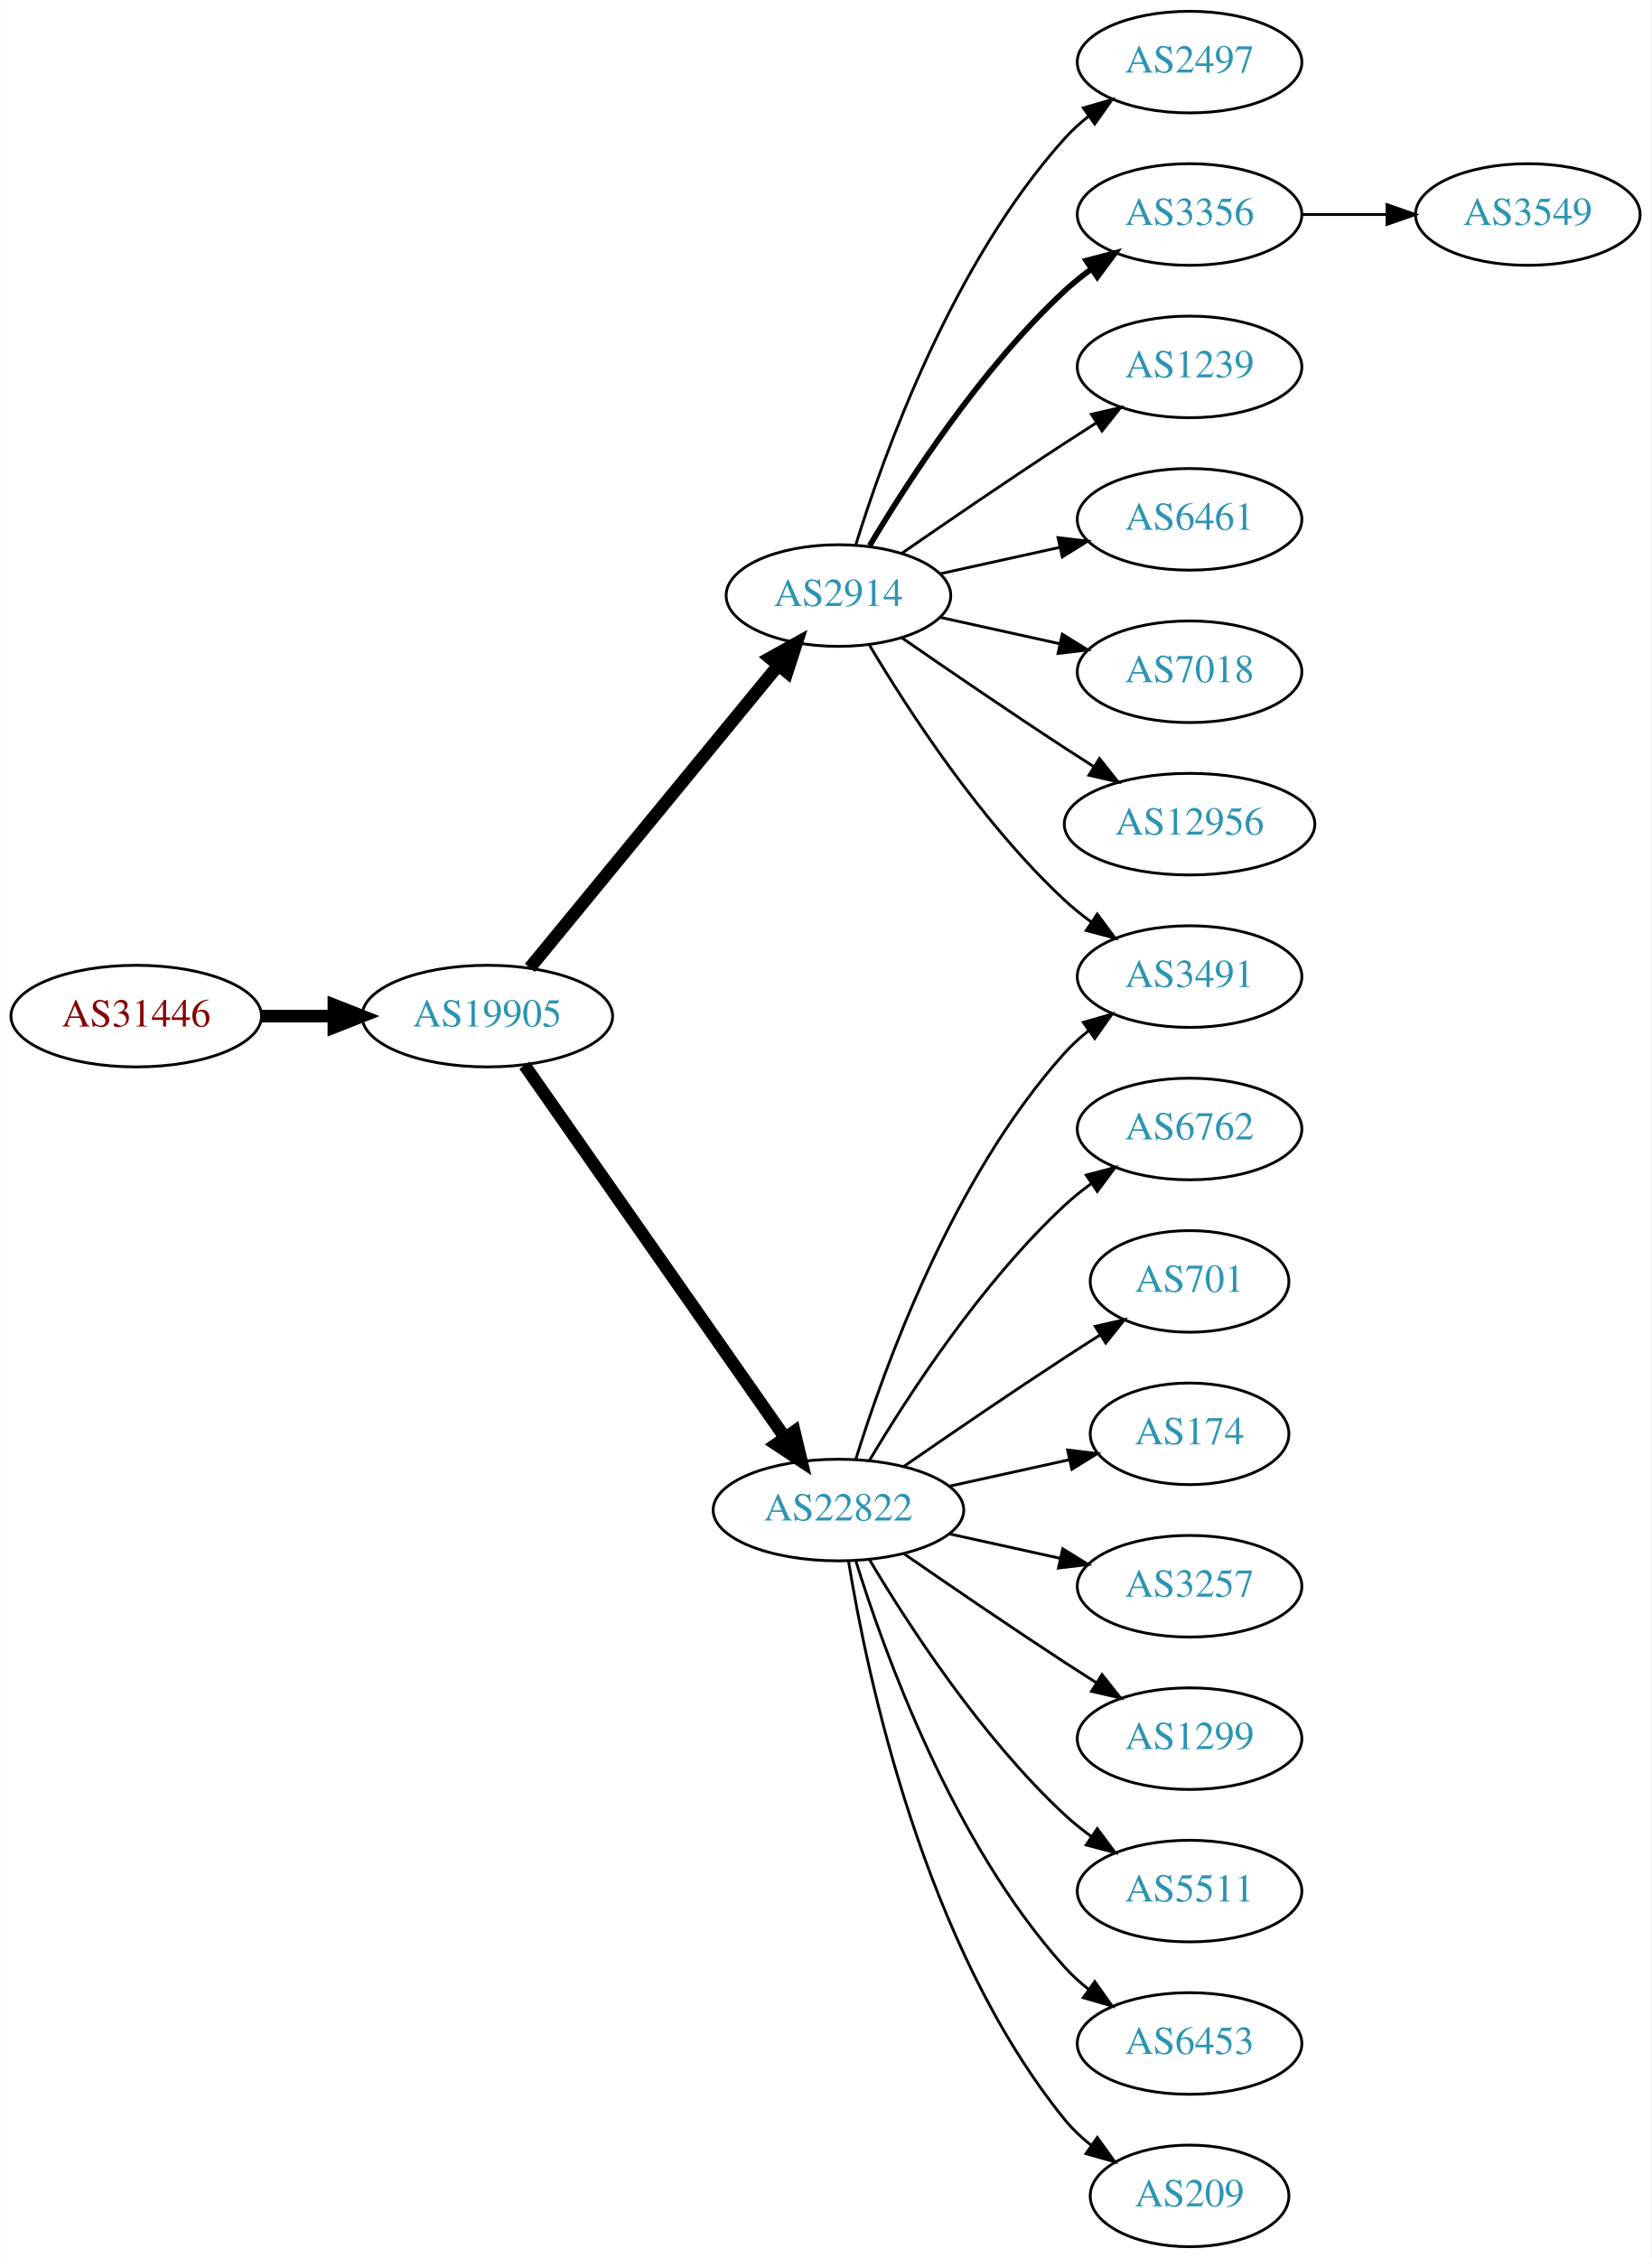
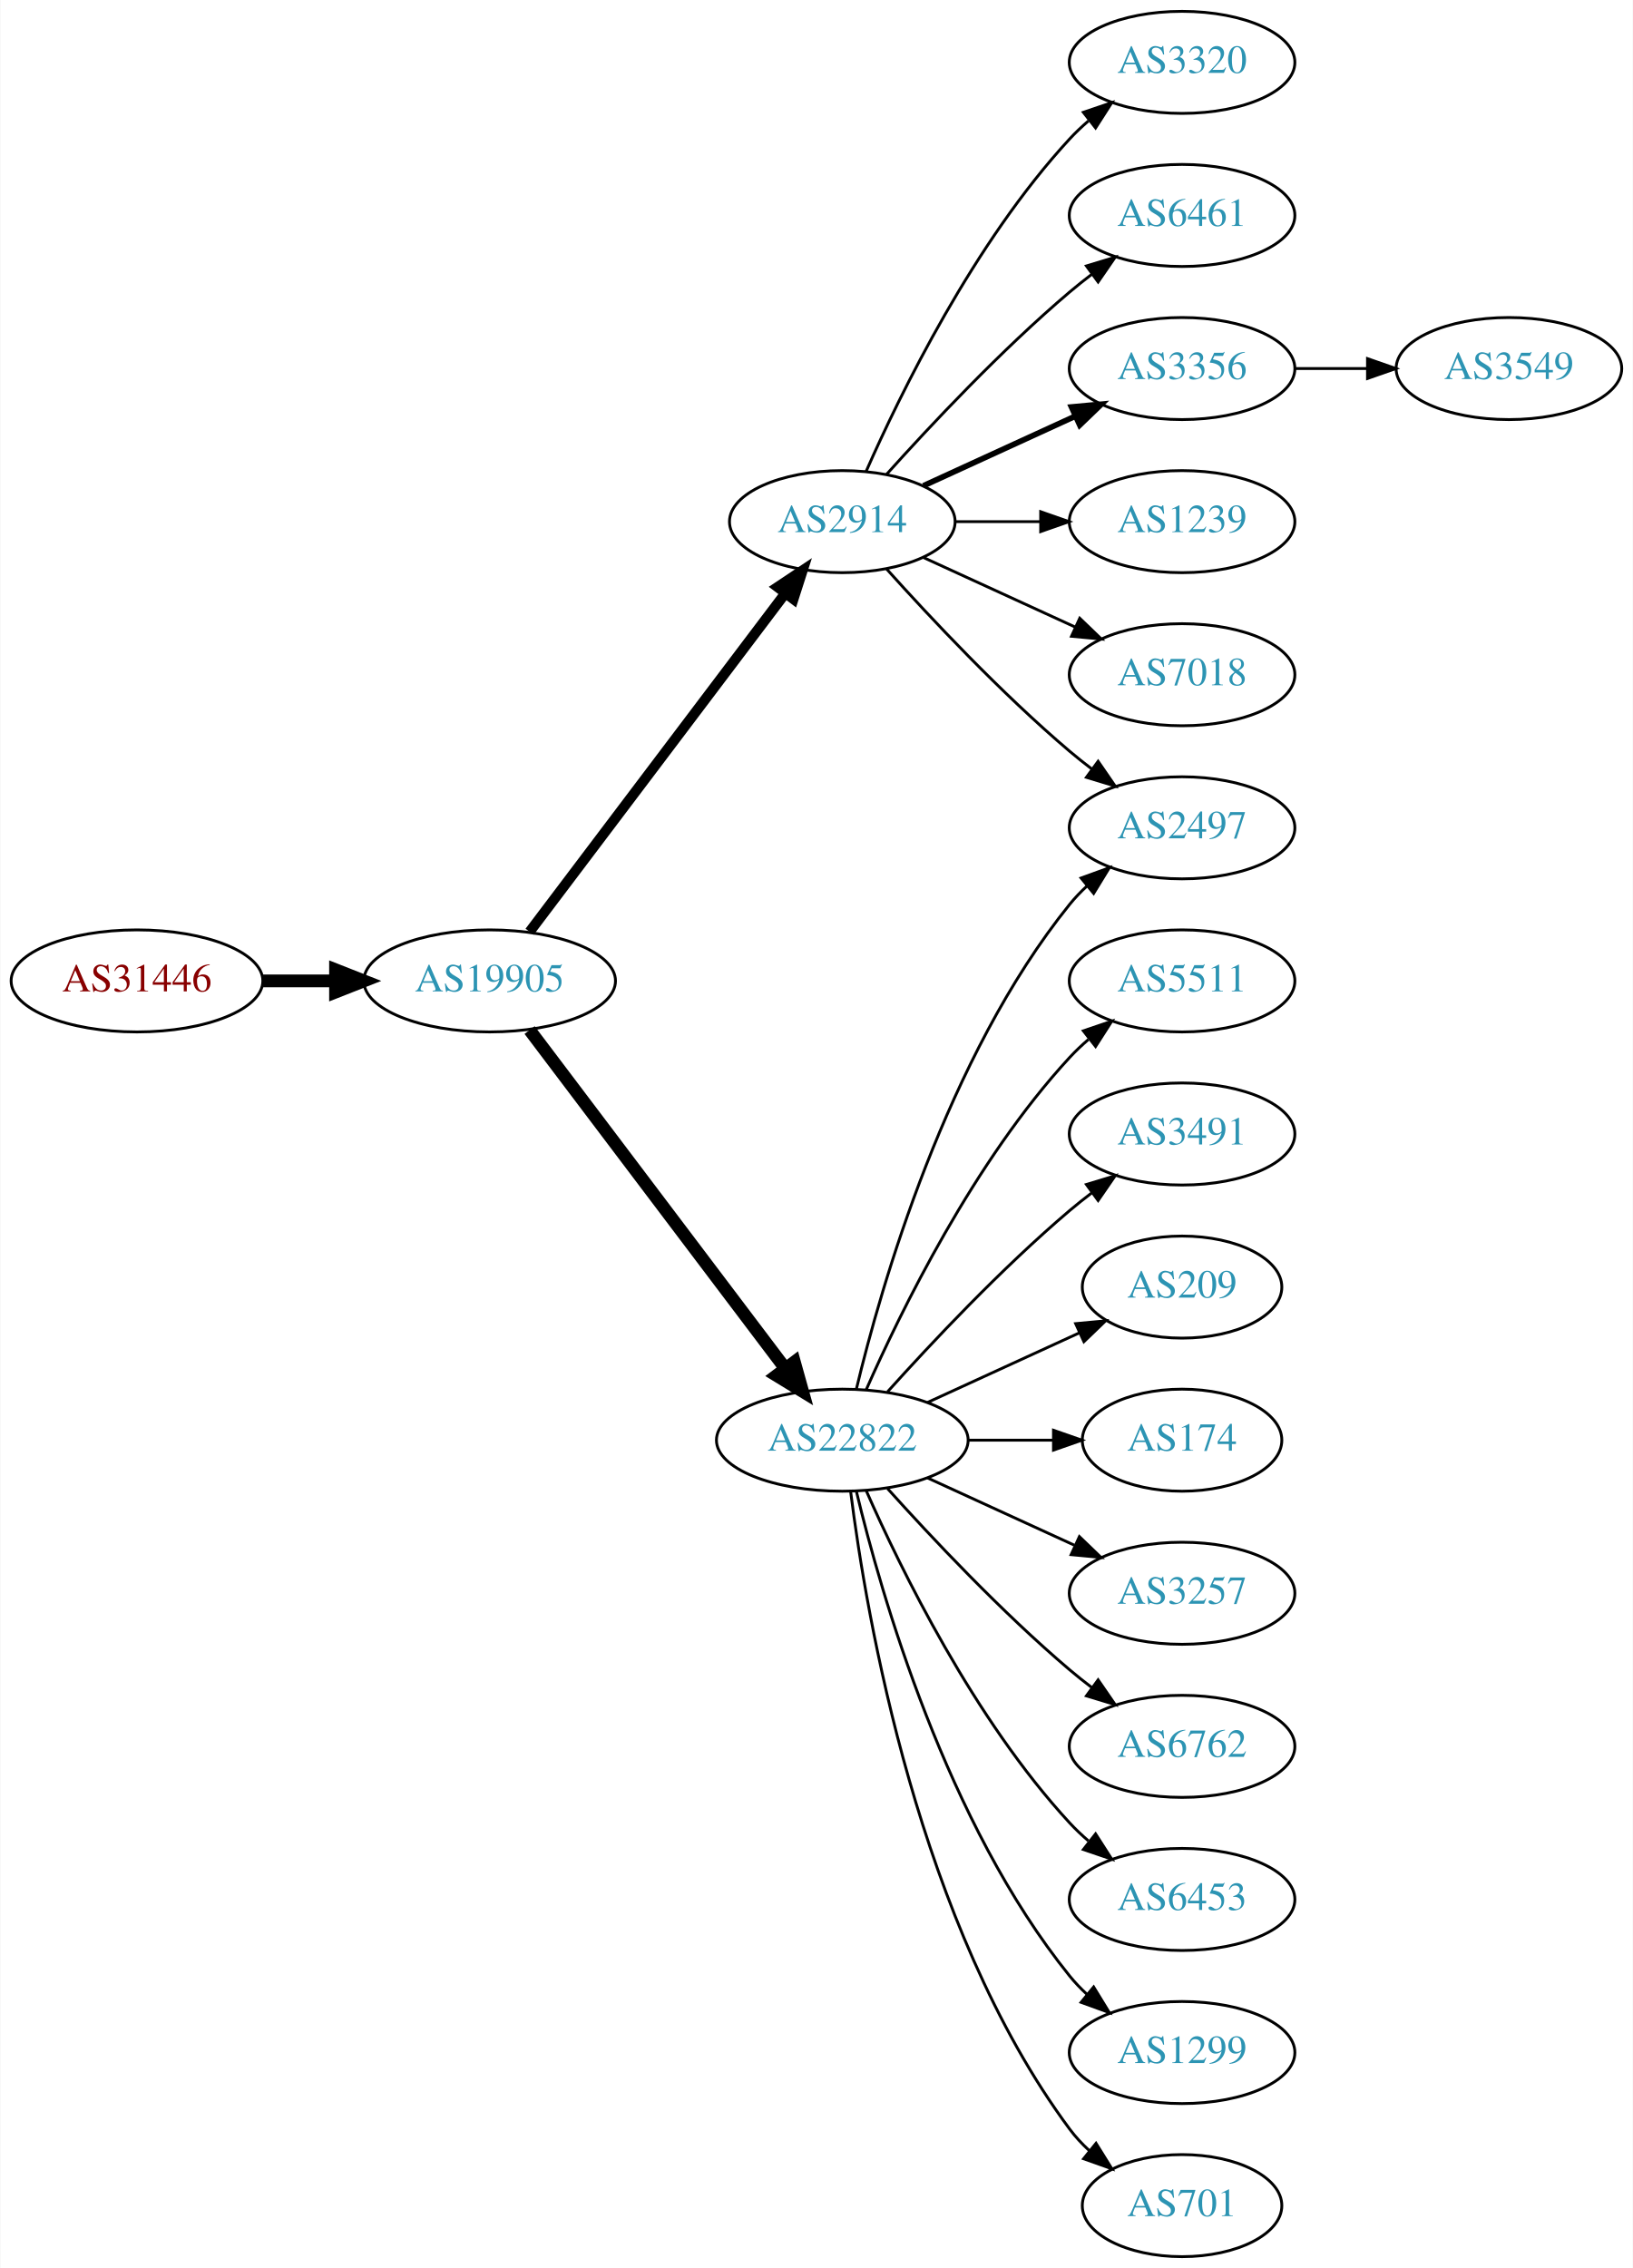
- <svg xmlns="http://www.w3.org/2000/svg" xmlns:xlink="http://www.w3.org/1999/xlink" width="585pt" height="800pt" viewBox="0.00 0.00 584.86 800.00">
+ <svg xmlns="http://www.w3.org/2000/svg" xmlns:xlink="http://www.w3.org/1999/xlink" width="576pt" height="800pt" viewBox="0.00 0.00 575.76 800.00">
  <g id="graph0" class="graph" transform="scale(1 1) rotate(0) translate(4 796)">
-     <polygon fill="white" stroke="none" points="-4,4 -4,-796 580.862,-796 580.862,4 -4,4" />
+     <polygon fill="white" stroke="none" points="-4,4 -4,-796 571.762,-796 571.762,4 -4,4" />
    <g id="node1" class="node">
      <g id="a_node1">
        <a xlink:href="/asn/31446" xlink:title="AS31446 ~ bwin.party services (Austria) GmbH [AT]">
-           <ellipse fill="#ffffff" stroke="black" cx="44.196" cy="-436" rx="44.393" ry="18" />
-           <text text-anchor="middle" x="44.196" y="-432.3" font-family="Times,serif" font-size="14.00" fill="#880000">AS31446</text>
+           <ellipse fill="#ffffff" stroke="black" cx="44.196" cy="-450" rx="44.393" ry="18" />
+           <text text-anchor="middle" x="44.196" y="-446.3" font-family="Times,serif" font-size="14.00" fill="#880000">AS31446</text>
        </a>
      </g>
    </g>
    <g id="node2" class="node">
      <g id="a_node2">
        <a xlink:href="/asn/19905" xlink:title="AS19905 ~ NeuStar, Inc. [US]">
-           <ellipse fill="#ffffff" stroke="black" cx="168.588" cy="-436" rx="44.393" ry="18" />
-           <text text-anchor="middle" x="168.588" y="-432.3" font-family="Times,serif" font-size="14.00" fill="#2c94b3">AS19905</text>
+           <ellipse fill="#ffffff" stroke="black" cx="168.588" cy="-450" rx="44.393" ry="18" />
+           <text text-anchor="middle" x="168.588" y="-446.3" font-family="Times,serif" font-size="14.00" fill="#2c94b3">AS19905</text>
        </a>
      </g>
    </g>
    <g id="edge1" class="edge">
-       <path fill="none" stroke="black" stroke-width="4.5" d="M88.692,-436C96.898,-436 105.569,-436 114.041,-436" />
-       <polygon fill="black" stroke="black" stroke-width="4.5" points="114.233,-439.938 124.233,-436 114.233,-432.063 114.233,-439.938" />
+       <path fill="none" stroke="black" stroke-width="4.5" d="M88.692,-450C96.898,-450 105.569,-450 114.041,-450" />
+       <polygon fill="black" stroke="black" stroke-width="4.5" points="114.233,-453.938 124.233,-450 114.233,-446.063 114.233,-453.938" />
    </g>
    <g id="node3" class="node">
      <g id="a_node3">
        <a xlink:href="/asn/2914" xlink:title="AS2914 ~ NTT America, Inc. [US]">
-           <ellipse fill="#ffffff" stroke="black" cx="292.98" cy="-585" rx="39.794" ry="18" />
-           <text text-anchor="middle" x="292.98" y="-581.3" font-family="Times,serif" font-size="14.00" fill="#2c94b3">AS2914</text>
+           <ellipse fill="#ffffff" stroke="black" cx="292.98" cy="-612" rx="39.794" ry="18" />
+           <text text-anchor="middle" x="292.98" y="-608.3" font-family="Times,serif" font-size="14.00" fill="#2c94b3">AS2914</text>
        </a>
      </g>
    </g>
    <g id="edge2" class="edge">
-       <path fill="none" stroke="black" stroke-width="4.5" d="M183.628,-453.092C205.208,-479.364 246.64,-529.802 271.547,-560.125" />
-       <polygon fill="black" stroke="black" stroke-width="4.5" points="268.714,-562.879 278.104,-568.107 274.799,-557.881 268.714,-562.879" />
+       <path fill="none" stroke="black" stroke-width="3.6" d="M182.686,-467.337C204.311,-495.96 247.582,-553.233 272.705,-586.486" />
+       <polygon fill="black" stroke="black" stroke-width="3.6" points="270.156,-588.919 278.976,-594.788 275.741,-584.699 270.156,-588.919" />
    </g>
    <g id="node4" class="node">
      <g id="a_node4">
        <a xlink:href="/asn/22822" xlink:title="AS22822 ~ Limelight Networks, Inc. [US]">
-           <ellipse fill="#ffffff" stroke="black" cx="292.98" cy="-261" rx="44.393" ry="18" />
-           <text text-anchor="middle" x="292.98" y="-257.3" font-family="Times,serif" font-size="14.00" fill="#2c94b3">AS22822</text>
+           <ellipse fill="#ffffff" stroke="black" cx="292.98" cy="-288" rx="44.393" ry="18" />
+           <text text-anchor="middle" x="292.98" y="-284.3" font-family="Times,serif" font-size="14.00" fill="#2c94b3">AS22822</text>
        </a>
      </g>
    </g>
    <g id="edge3" class="edge">
-       <path fill="none" stroke="black" stroke-width="4.5" d="M181.771,-418.581C203.398,-387.657 248.596,-323.033 273.875,-286.887" />
-       <polygon fill="black" stroke="black" stroke-width="4.5" points="277.342,-288.8 279.847,-278.349 270.889,-284.287 277.342,-288.8" />
+       <path fill="none" stroke="black" stroke-width="4.5" d="M182.686,-432.663C204.311,-404.04 247.582,-346.767 272.705,-313.514" />
+       <polygon fill="black" stroke="black" stroke-width="4.5" points="276.09,-315.565 278.976,-305.212 269.807,-310.817 276.09,-315.565" />
    </g>
    <g id="node5" class="node">
      <g id="a_node5">
-         <a xlink:href="/asn/2497" xlink:title="AS2497 ~ Internet Initiative Japan Inc. [JP]">
-           <ellipse fill="#ffffff" stroke="black" cx="417.373" cy="-774" rx="39.794" ry="18" />
-           <text text-anchor="middle" x="417.373" y="-770.3" font-family="Times,serif" font-size="14.00" fill="#2c94b3">AS2497</text>
+         <a xlink:href="/asn/3320" xlink:title="AS3320 ~ DTAG [DE]">
+           <ellipse fill="#ffffff" stroke="black" cx="412.823" cy="-774" rx="39.794" ry="18" />
+           <text text-anchor="middle" x="412.823" y="-770.3" font-family="Times,serif" font-size="14.00" fill="#2c94b3">AS3320</text>
        </a>
      </g>
    </g>
    <g id="edge4" class="edge">
-       <path fill="none" stroke="black" d="M299.118,-602.94C309.021,-634.979 333.359,-702.812 373.176,-747 375.693,-749.792 378.564,-752.401 381.603,-754.812" />
-       <polygon fill="black" stroke="black" points="379.732,-757.776 389.911,-760.715 383.786,-752.07 379.732,-757.776" />
+       <path fill="none" stroke="black" d="M301.396,-629.761C313.464,-657.183 339.436,-710.473 373.176,-747 375.207,-749.198 377.446,-751.319 379.792,-753.34" />
+       <polygon fill="black" stroke="black" points="378.004,-756.386 388.036,-759.794 382.319,-750.874 378.004,-756.386" />
    </g>
    <g id="node6" class="node">
      <g id="a_node6">
-         <a xlink:href="/asn/3356" xlink:title="AS3356 ~ Level 3 Parent, LLC [US]">
-           <ellipse fill="#ffffff" stroke="black" cx="417.373" cy="-720" rx="39.794" ry="18" />
-           <text text-anchor="middle" x="417.373" y="-716.3" font-family="Times,serif" font-size="14.00" fill="#2c94b3">AS3356</text>
+         <a xlink:href="/asn/2497" xlink:title="AS2497 ~ Internet Initiative Japan Inc. [JP]">
+           <ellipse fill="#ffffff" stroke="black" cx="412.823" cy="-504" rx="39.794" ry="18" />
+           <text text-anchor="middle" x="412.823" y="-500.3" font-family="Times,serif" font-size="14.00" fill="#2c94b3">AS2497</text>
        </a>
      </g>
    </g>
    <g id="edge5" class="edge">
-       <path fill="none" stroke="black" stroke-width="2" d="M304.026,-602.671C317.597,-625.472 343.529,-665.472 373.176,-693 376.083,-695.699 379.296,-698.28 382.62,-700.703" />
-       <polygon fill="black" stroke="black" stroke-width="2" points="380.755,-703.667 390.998,-706.375 384.679,-697.87 380.755,-703.667" />
+       <path fill="none" stroke="black" d="M308.626,-595.275C323.927,-578.235 349.025,-551.477 373.176,-531 375.674,-528.883 378.334,-526.768 381.045,-524.707" />
+       <polygon fill="black" stroke="black" points="383.212,-527.459 389.222,-518.734 379.082,-521.806 383.212,-527.459" />
    </g>
    <g id="node7" class="node">
      <g id="a_node7">
-         <a xlink:href="/asn/1239" xlink:title="AS1239 ~ Sprint [US]">
-           <ellipse fill="#ffffff" stroke="black" cx="417.373" cy="-666" rx="39.794" ry="18" />
-           <text text-anchor="middle" x="417.373" y="-662.3" font-family="Times,serif" font-size="14.00" fill="#2c94b3">AS1239</text>
+         <a xlink:href="/asn/6461" xlink:title="AS6461 ~ Zayo Bandwidth [US]">
+           <ellipse fill="#ffffff" stroke="black" cx="412.823" cy="-720" rx="39.794" ry="18" />
+           <text text-anchor="middle" x="412.823" y="-716.3" font-family="Times,serif" font-size="14.00" fill="#2c94b3">AS6461</text>
        </a>
      </g>
    </g>
    <g id="edge6" class="edge">
-       <path fill="none" stroke="black" d="M315.337,-599.901C331.188,-610.877 353.391,-626.079 373.176,-639 376.758,-641.339 380.529,-643.759 384.289,-646.144" />
-       <polygon fill="black" stroke="black" points="382.623,-649.231 392.95,-651.596 386.352,-643.307 382.623,-649.231" />
+       <path fill="none" stroke="black" d="M308.626,-628.725C323.927,-645.765 349.025,-672.523 373.176,-693 375.674,-695.117 378.334,-697.232 381.045,-699.293" />
+       <polygon fill="black" stroke="black" points="379.082,-702.194 389.222,-705.266 383.212,-696.541 379.082,-702.194" />
    </g>
    <g id="node8" class="node">
      <g id="a_node8">
-         <a xlink:href="/asn/6461" xlink:title="AS6461 ~ Zayo Bandwidth [US]">
-           <ellipse fill="#ffffff" stroke="black" cx="417.373" cy="-612" rx="39.794" ry="18" />
-           <text text-anchor="middle" x="417.373" y="-608.3" font-family="Times,serif" font-size="14.00" fill="#2c94b3">AS6461</text>
+         <a xlink:href="/asn/3356" xlink:title="AS3356 ~ Level 3 Parent, LLC [US]">
+           <ellipse fill="#ffffff" stroke="black" cx="412.823" cy="-666" rx="39.794" ry="18" />
+           <text text-anchor="middle" x="412.823" y="-662.3" font-family="Times,serif" font-size="14.00" fill="#2c94b3">AS3356</text>
        </a>
      </g>
    </g>
    <g id="edge7" class="edge">
-       <path fill="none" stroke="black" d="M329.053,-592.737C342.24,-595.646 357.42,-598.995 371.386,-602.076" />
-       <polygon fill="black" stroke="black" points="370.776,-605.525 381.295,-604.262 372.284,-598.69 370.776,-605.525" />
+       <path fill="none" stroke="black" stroke-width="2" d="M321.609,-624.661C337.566,-631.973 357.837,-641.261 375.119,-649.181" />
+       <polygon fill="black" stroke="black" stroke-width="2" points="373.818,-652.435 384.367,-653.419 376.734,-646.071 373.818,-652.435" />
    </g>
    <g id="node9" class="node">
      <g id="a_node9">
-         <a xlink:href="/asn/7018" xlink:title="AS7018 ~ AT&amp;T Services, Inc. [US]">
-           <ellipse fill="#ffffff" stroke="black" cx="417.373" cy="-558" rx="39.794" ry="18" />
-           <text text-anchor="middle" x="417.373" y="-554.3" font-family="Times,serif" font-size="14.00" fill="#2c94b3">AS7018</text>
+         <a xlink:href="/asn/1239" xlink:title="AS1239 ~ Sprint [US]">
+           <ellipse fill="#ffffff" stroke="black" cx="412.823" cy="-612" rx="39.794" ry="18" />
+           <text text-anchor="middle" x="412.823" y="-608.3" font-family="Times,serif" font-size="14.00" fill="#2c94b3">AS1239</text>
        </a>
      </g>
    </g>
    <g id="edge8" class="edge">
-       <path fill="none" stroke="black" d="M329.053,-577.263C342.24,-574.354 357.42,-571.005 371.386,-567.924" />
-       <polygon fill="black" stroke="black" points="372.284,-571.31 381.295,-565.738 370.776,-564.475 372.284,-571.31" />
+       <path fill="none" stroke="black" d="M332.893,-612C342.446,-612 352.796,-612 362.759,-612" />
+       <polygon fill="black" stroke="black" points="362.951,-615.5 372.951,-612 362.951,-608.5 362.951,-615.5" />
    </g>
    <g id="node10" class="node">
      <g id="a_node10">
-         <a xlink:href="/asn/3491" xlink:title="AS3491 ~ PCCW Global, Inc. [US]">
-           <ellipse fill="#ffffff" stroke="black" cx="417.373" cy="-450" rx="39.794" ry="18" />
-           <text text-anchor="middle" x="417.373" y="-446.3" font-family="Times,serif" font-size="14.00" fill="#2c94b3">AS3491</text>
+         <a xlink:href="/asn/7018" xlink:title="AS7018 ~ AT&amp;T Services, Inc. [US]">
+           <ellipse fill="#ffffff" stroke="black" cx="412.823" cy="-558" rx="39.794" ry="18" />
+           <text text-anchor="middle" x="412.823" y="-554.3" font-family="Times,serif" font-size="14.00" fill="#2c94b3">AS7018</text>
        </a>
      </g>
    </g>
    <g id="edge9" class="edge">
-       <path fill="none" stroke="black" d="M304.026,-567.329C317.597,-544.528 343.529,-504.528 373.176,-477 376.083,-474.301 379.296,-471.72 382.62,-469.297" />
-       <polygon fill="black" stroke="black" points="384.679,-472.13 390.998,-463.625 380.755,-466.333 384.679,-472.13" />
+       <path fill="none" stroke="black" d="M321.609,-599.339C337.566,-592.027 357.837,-582.739 375.119,-574.819" />
+       <polygon fill="black" stroke="black" points="376.734,-577.929 384.367,-570.581 373.818,-571.565 376.734,-577.929" />
+     </g>
+     <g id="edge12" class="edge">
+       <path fill="none" stroke="black" d="M297.973,-306.158C306.584,-342.026 329.726,-423.146 373.176,-477 375.007,-479.269 377.077,-481.43 379.284,-483.468" />
+       <polygon fill="black" stroke="black" points="377.207,-486.291 387.166,-489.906 381.635,-480.869 377.207,-486.291" />
    </g>
    <g id="node11" class="node">
      <g id="a_node11">
-         <a xlink:href="/asn/12956" xlink:title="AS12956 ~ TELXIUS [ES]">
-           <ellipse fill="#ffffff" stroke="black" cx="417.373" cy="-504" rx="44.393" ry="18" />
-           <text text-anchor="middle" x="417.373" y="-500.3" font-family="Times,serif" font-size="14.00" fill="#2c94b3">AS12956</text>
+         <a xlink:href="/asn/5511" xlink:title="AS5511 ~ Orange S.A. [FR]">
+           <ellipse fill="#ffffff" stroke="black" cx="412.823" cy="-450" rx="39.794" ry="18" />
+           <text text-anchor="middle" x="412.823" y="-446.3" font-family="Times,serif" font-size="14.00" fill="#2c94b3">AS5511</text>
        </a>
      </g>
    </g>
    <g id="edge10" class="edge">
-       <path fill="none" stroke="black" d="M315.337,-570.099C331.188,-559.123 353.391,-543.921 373.176,-531 376.497,-528.831 379.98,-526.594 383.466,-524.379" />
-       <polygon fill="black" stroke="black" points="385.455,-527.262 392.048,-518.968 381.722,-521.34 385.455,-527.262" />
-     </g>
-     <g id="edge14" class="edge">
-       <path fill="none" stroke="black" d="M299.118,-278.94C309.021,-310.979 333.359,-378.812 373.176,-423 375.693,-425.792 378.564,-428.401 381.603,-430.812" />
-       <polygon fill="black" stroke="black" points="379.732,-433.776 389.911,-436.715 383.786,-428.07 379.732,-433.776" />
+       <path fill="none" stroke="black" d="M301.396,-305.761C313.464,-333.183 339.436,-386.473 373.176,-423 375.207,-425.198 377.446,-427.319 379.792,-429.34" />
+       <polygon fill="black" stroke="black" points="378.004,-432.386 388.036,-435.794 382.319,-426.874 378.004,-432.386" />
    </g>
    <g id="node12" class="node">
      <g id="a_node12">
-         <a xlink:href="/asn/6762" xlink:title="AS6762 ~ TELECOM ITALIA SPARKLE S.p.A. [IT]">
-           <ellipse fill="#ffffff" stroke="black" cx="417.373" cy="-396" rx="39.794" ry="18" />
-           <text text-anchor="middle" x="417.373" y="-392.3" font-family="Times,serif" font-size="14.00" fill="#2c94b3">AS6762</text>
+         <a xlink:href="/asn/3491" xlink:title="AS3491 ~ PCCW Global, Inc. [US]">
+           <ellipse fill="#ffffff" stroke="black" cx="412.823" cy="-396" rx="39.794" ry="18" />
+           <text text-anchor="middle" x="412.823" y="-392.3" font-family="Times,serif" font-size="14.00" fill="#2c94b3">AS3491</text>
        </a>
      </g>
    </g>
    <g id="edge11" class="edge">
-       <path fill="none" stroke="black" d="M304.026,-278.671C317.597,-301.472 343.529,-341.472 373.176,-369 376.083,-371.699 379.296,-374.28 382.62,-376.703" />
-       <polygon fill="black" stroke="black" points="380.755,-379.667 390.998,-382.375 384.679,-373.87 380.755,-379.667" />
+       <path fill="none" stroke="black" d="M308.913,-305.044C324.239,-322.097 349.175,-348.65 373.176,-369 375.674,-371.117 378.334,-373.232 381.045,-375.293" />
+       <polygon fill="black" stroke="black" points="379.082,-378.194 389.222,-381.266 383.212,-372.541 379.082,-378.194" />
    </g>
    <g id="node13" class="node">
      <g id="a_node13">
-         <a xlink:href="/asn/701" xlink:title="AS701 ~ UUNET [US]">
-           <ellipse fill="#ffffff" stroke="black" cx="417.373" cy="-342" rx="35.194" ry="18" />
-           <text text-anchor="middle" x="417.373" y="-338.3" font-family="Times,serif" font-size="14.00" fill="#2c94b3">AS701</text>
-         </a>
-       </g>
-     </g>
-     <g id="edge12" class="edge">
-       <path fill="none" stroke="black" d="M316.011,-276.367C331.813,-287.305 353.67,-302.261 373.176,-315 377.221,-317.642 381.507,-320.385 385.746,-323.067" />
-       <polygon fill="black" stroke="black" points="383.96,-326.079 394.29,-328.432 387.683,-320.15 383.96,-326.079" />
+         <a xlink:href="/asn/209" xlink:title="AS209 ~ CenturyLink Communications, LLC [US]">
+           <ellipse fill="#ffffff" stroke="black" cx="412.823" cy="-342" rx="35.194" ry="18" />
+           <text text-anchor="middle" x="412.823" y="-338.3" font-family="Times,serif" font-size="14.00" fill="#2c94b3">AS209</text>
+         </a>
+       </g>
+     </g>
+     <g id="edge13" class="edge">
+       <path fill="none" stroke="black" d="M323.11,-301.348C339.327,-308.78 359.63,-318.083 376.72,-325.914" />
+       <polygon fill="black" stroke="black" points="375.288,-329.108 385.837,-330.092 378.204,-322.744 375.288,-329.108" />
    </g>
    <g id="node14" class="node">
      <g id="a_node14">
        <a xlink:href="/asn/174" xlink:title="AS174 ~ Cogent Communications [US]">
-           <ellipse fill="#ffffff" stroke="black" cx="417.373" cy="-288" rx="35.194" ry="18" />
-           <text text-anchor="middle" x="417.373" y="-284.3" font-family="Times,serif" font-size="14.00" fill="#2c94b3">AS174</text>
-         </a>
-       </g>
-     </g>
-     <g id="edge13" class="edge">
-       <path fill="none" stroke="black" d="M332.37,-269.469C345.778,-272.427 360.89,-275.76 374.562,-278.776" />
-       <polygon fill="black" stroke="black" points="374.165,-282.273 384.684,-281.01 375.673,-275.437 374.165,-282.273" />
+           <ellipse fill="#ffffff" stroke="black" cx="412.823" cy="-288" rx="35.194" ry="18" />
+           <text text-anchor="middle" x="412.823" y="-284.3" font-family="Times,serif" font-size="14.00" fill="#2c94b3">AS174</text>
+         </a>
+       </g>
+     </g>
+     <g id="edge14" class="edge">
+       <path fill="none" stroke="black" d="M337.191,-288C347.04,-288 357.519,-288 367.416,-288" />
+       <polygon fill="black" stroke="black" points="367.468,-291.5 377.468,-288 367.468,-284.5 367.468,-291.5" />
    </g>
    <g id="node15" class="node">
      <g id="a_node15">
        <a xlink:href="/asn/3257" xlink:title="AS3257 ~ GTT [DE]">
-           <ellipse fill="#ffffff" stroke="black" cx="417.373" cy="-234" rx="39.794" ry="18" />
-           <text text-anchor="middle" x="417.373" y="-230.3" font-family="Times,serif" font-size="14.00" fill="#2c94b3">AS3257</text>
+           <ellipse fill="#ffffff" stroke="black" cx="412.823" cy="-234" rx="39.794" ry="18" />
+           <text text-anchor="middle" x="412.823" y="-230.3" font-family="Times,serif" font-size="14.00" fill="#2c94b3">AS3257</text>
        </a>
      </g>
    </g>
    <g id="edge15" class="edge">
-       <path fill="none" stroke="black" d="M332.37,-252.531C344.761,-249.798 358.608,-246.743 371.429,-243.915" />
-       <polygon fill="black" stroke="black" points="372.432,-247.278 381.443,-241.705 370.924,-240.442 372.432,-247.278" />
+       <path fill="none" stroke="black" d="M323.11,-274.652C338.721,-267.498 358.119,-258.609 374.791,-250.97" />
+       <polygon fill="black" stroke="black" points="376.61,-253.986 384.243,-246.638 373.694,-247.622 376.61,-253.986" />
    </g>
    <g id="node16" class="node">
      <g id="a_node16">
-         <a xlink:href="/asn/1299" xlink:title="AS1299 ~ Telia Carrier [EU]">
-           <ellipse fill="#ffffff" stroke="black" cx="417.373" cy="-180" rx="39.794" ry="18" />
-           <text text-anchor="middle" x="417.373" y="-176.3" font-family="Times,serif" font-size="14.00" fill="#2c94b3">AS1299</text>
+         <a xlink:href="/asn/6762" xlink:title="AS6762 ~ TELECOM ITALIA SPARKLE S.p.A. [IT]">
+           <ellipse fill="#ffffff" stroke="black" cx="412.823" cy="-180" rx="39.794" ry="18" />
+           <text text-anchor="middle" x="412.823" y="-176.3" font-family="Times,serif" font-size="14.00" fill="#2c94b3">AS6762</text>
        </a>
      </g>
    </g>
    <g id="edge16" class="edge">
-       <path fill="none" stroke="black" d="M316.011,-245.633C331.813,-234.695 353.67,-219.739 373.176,-207 376.758,-204.661 380.529,-202.241 384.289,-199.856" />
-       <polygon fill="black" stroke="black" points="386.352,-202.693 392.95,-194.404 382.623,-196.769 386.352,-202.693" />
+       <path fill="none" stroke="black" d="M308.913,-270.956C324.239,-253.903 349.175,-227.35 373.176,-207 375.674,-204.883 378.334,-202.768 381.045,-200.707" />
+       <polygon fill="black" stroke="black" points="383.212,-203.459 389.222,-194.734 379.082,-197.806 383.212,-203.459" />
    </g>
    <g id="node17" class="node">
      <g id="a_node17">
-         <a xlink:href="/asn/5511" xlink:title="AS5511 ~ Orange S.A. [FR]">
-           <ellipse fill="#ffffff" stroke="black" cx="417.373" cy="-126" rx="39.794" ry="18" />
-           <text text-anchor="middle" x="417.373" y="-122.3" font-family="Times,serif" font-size="14.00" fill="#2c94b3">AS5511</text>
+         <a xlink:href="/asn/6453" xlink:title="AS6453 ~ TATA COMMUNICATIONS (AMERICA) INC [US]">
+           <ellipse fill="#ffffff" stroke="black" cx="412.823" cy="-126" rx="39.794" ry="18" />
+           <text text-anchor="middle" x="412.823" y="-122.3" font-family="Times,serif" font-size="14.00" fill="#2c94b3">AS6453</text>
        </a>
      </g>
    </g>
    <g id="edge17" class="edge">
-       <path fill="none" stroke="black" d="M304.026,-243.329C317.597,-220.528 343.529,-180.528 373.176,-153 376.083,-150.301 379.296,-147.72 382.62,-145.297" />
-       <polygon fill="black" stroke="black" points="384.679,-148.13 390.998,-139.625 380.755,-142.333 384.679,-148.13" />
+       <path fill="none" stroke="black" d="M301.396,-270.239C313.464,-242.817 339.436,-189.527 373.176,-153 375.207,-150.802 377.446,-148.681 379.792,-146.66" />
+       <polygon fill="black" stroke="black" points="382.319,-149.126 388.036,-140.206 378.004,-143.614 382.319,-149.126" />
    </g>
    <g id="node18" class="node">
      <g id="a_node18">
-         <a xlink:href="/asn/6453" xlink:title="AS6453 ~ TATA COMMUNICATIONS (AMERICA) INC [US]">
-           <ellipse fill="#ffffff" stroke="black" cx="417.373" cy="-72" rx="39.794" ry="18" />
-           <text text-anchor="middle" x="417.373" y="-68.3" font-family="Times,serif" font-size="14.00" fill="#2c94b3">AS6453</text>
+         <a xlink:href="/asn/1299" xlink:title="AS1299 ~ Telia Carrier [EU]">
+           <ellipse fill="#ffffff" stroke="black" cx="412.823" cy="-72" rx="39.794" ry="18" />
+           <text text-anchor="middle" x="412.823" y="-68.3" font-family="Times,serif" font-size="14.00" fill="#2c94b3">AS1299</text>
        </a>
      </g>
    </g>
    <g id="edge18" class="edge">
-       <path fill="none" stroke="black" d="M299.118,-243.06C309.021,-211.021 333.359,-143.188 373.176,-99 375.693,-96.208 378.564,-93.599 381.603,-91.188" />
-       <polygon fill="black" stroke="black" points="383.786,-93.93 389.911,-85.285 379.732,-88.224 383.786,-93.93" />
+       <path fill="none" stroke="black" d="M297.973,-269.842C306.584,-233.974 329.726,-152.854 373.176,-99 375.007,-96.731 377.077,-94.57 379.284,-92.532" />
+       <polygon fill="black" stroke="black" points="381.635,-95.131 387.166,-86.094 377.207,-89.709 381.635,-95.131" />
    </g>
    <g id="node19" class="node">
      <g id="a_node19">
-         <a xlink:href="/asn/209" xlink:title="AS209 ~ CenturyLink Communications, LLC [US]">
-           <ellipse fill="#ffffff" stroke="black" cx="417.373" cy="-18" rx="35.194" ry="18" />
-           <text text-anchor="middle" x="417.373" y="-14.3" font-family="Times,serif" font-size="14.00" fill="#2c94b3">AS209</text>
+         <a xlink:href="/asn/701" xlink:title="AS701 ~ UUNET [US]">
+           <ellipse fill="#ffffff" stroke="black" cx="412.823" cy="-18" rx="35.194" ry="18" />
+           <text text-anchor="middle" x="412.823" y="-14.3" font-family="Times,serif" font-size="14.00" fill="#2c94b3">AS701</text>
        </a>
      </g>
    </g>
    <g id="edge19" class="edge">
-       <path fill="none" stroke="black" d="M296.561,-242.822C303.016,-203.003 323.088,-106.714 373.176,-45 375.873,-41.678 379.092,-38.648 382.541,-35.917" />
-       <polygon fill="black" stroke="black" points="384.678,-38.693 390.867,-30.094 380.666,-32.957 384.678,-38.693" />
+       <path fill="none" stroke="black" d="M295.939,-269.735C301.346,-226.671 319.792,-116.998 373.176,-45 375.175,-42.304 377.525,-39.78 380.062,-37.44" />
+       <polygon fill="black" stroke="black" points="382.477,-39.989 388.072,-30.992 378.087,-34.537 382.477,-39.989" />
    </g>
    <g id="node20" class="node">
      <g id="a_node20">
        <a xlink:href="/asn/3549" xlink:title="AS3549 ~ Level 3 Parent, LLC [US]">
-           <ellipse fill="#ffffff" stroke="black" cx="537.215" cy="-720" rx="39.794" ry="18" />
-           <text text-anchor="middle" x="537.215" y="-716.3" font-family="Times,serif" font-size="14.00" fill="#2c94b3">AS3549</text>
+           <ellipse fill="#ffffff" stroke="black" cx="528.116" cy="-666" rx="39.794" ry="18" />
+           <text text-anchor="middle" x="528.116" y="-662.3" font-family="Times,serif" font-size="14.00" fill="#2c94b3">AS3549</text>
        </a>
      </g>
    </g>
    <g id="edge20" class="edge">
-       <path fill="none" stroke="black" d="M457.285,-720C466.839,-720 477.188,-720 487.151,-720" />
-       <polygon fill="black" stroke="black" points="487.343,-723.5 497.343,-720 487.343,-716.5 487.343,-723.5" />
+       <path fill="none" stroke="black" d="M452.495,-666C460.698,-666 469.462,-666 477.994,-666" />
+       <polygon fill="black" stroke="black" points="478.233,-669.5 488.233,-666 478.233,-662.5 478.233,-669.5" />
    </g>
  </g>
</svg>
